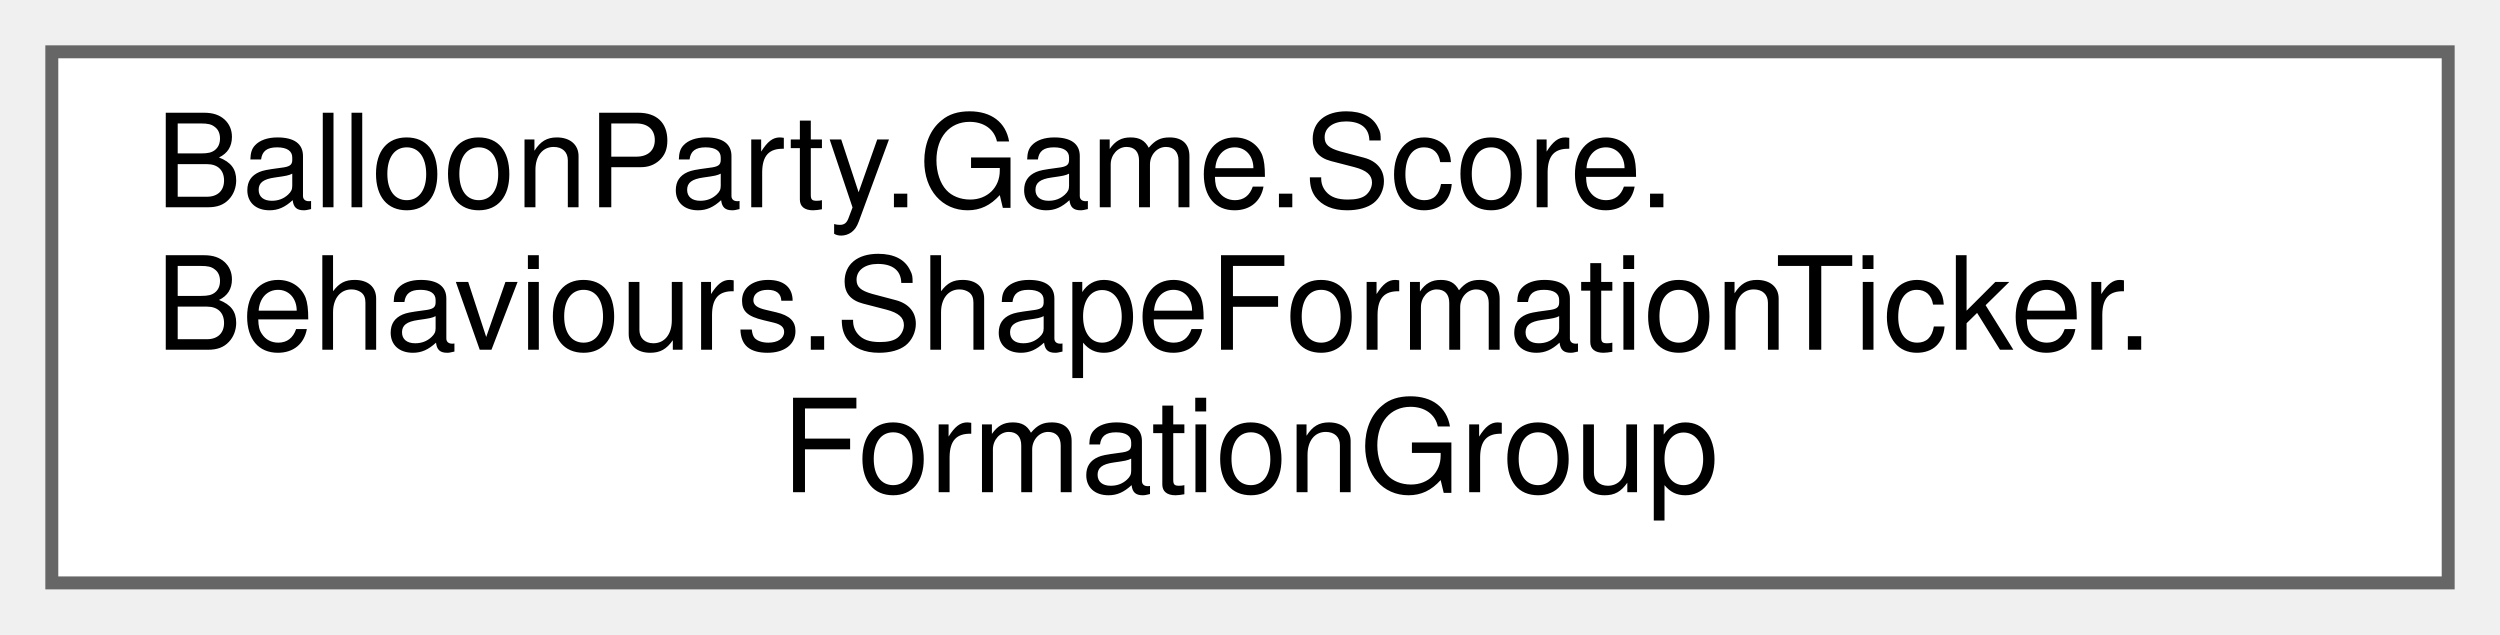
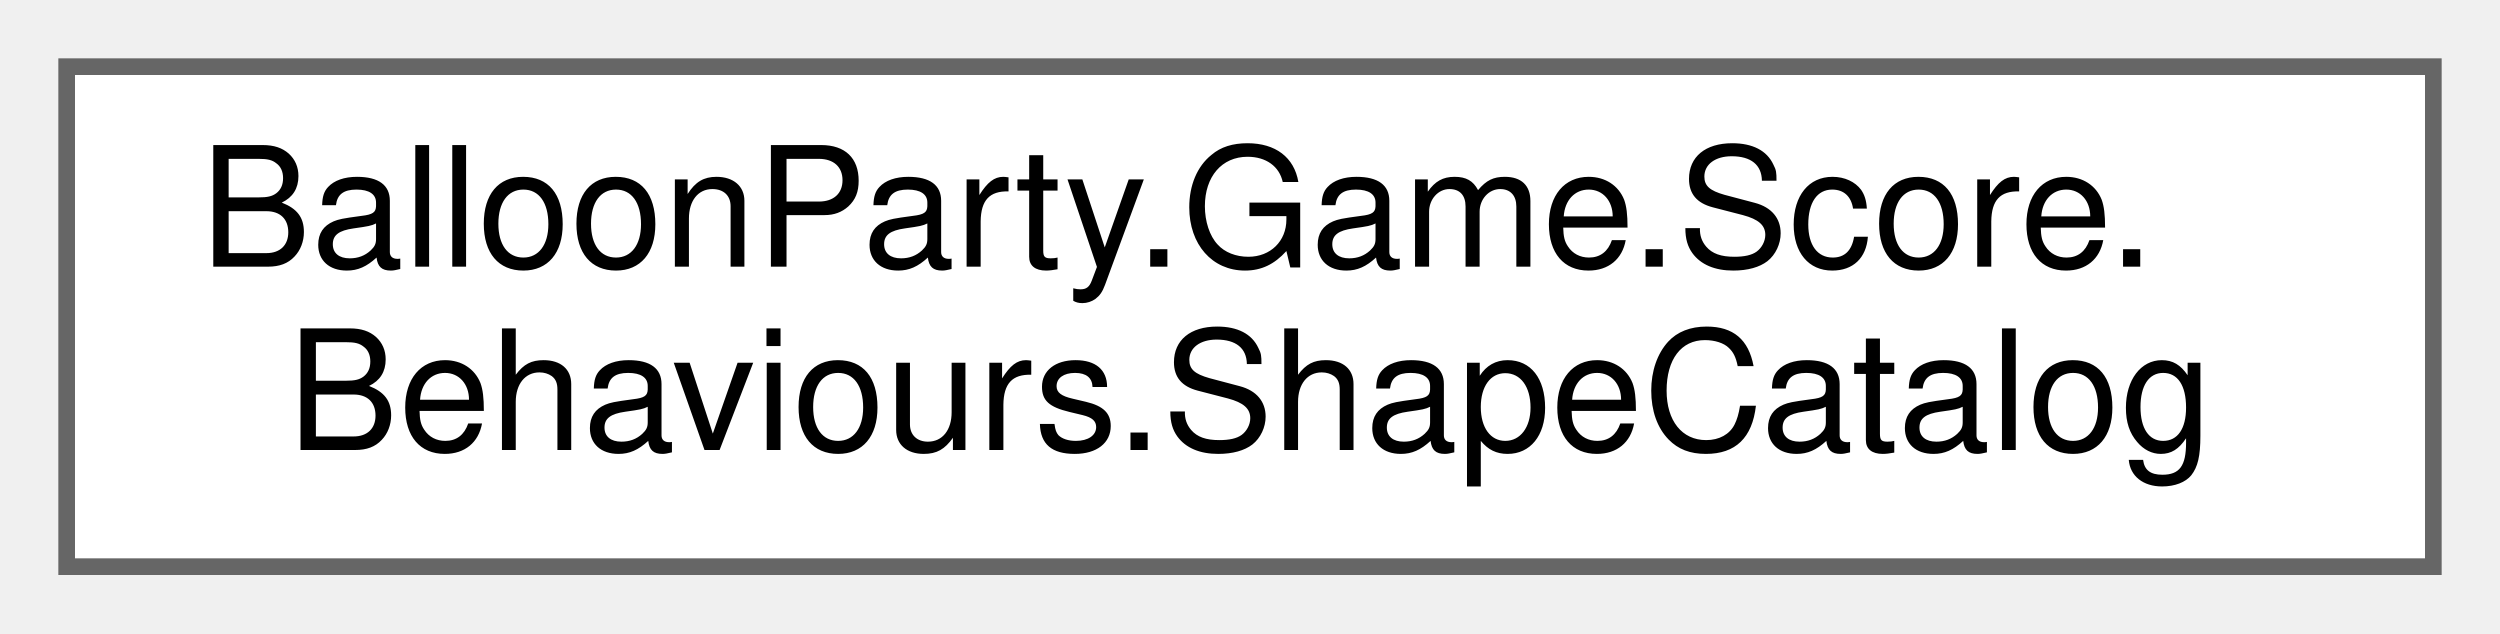
- <svg xmlns="http://www.w3.org/2000/svg" xmlns:xlink="http://www.w3.org/1999/xlink" width="193pt" height="49pt" viewBox="0.00 0.00 193.00 49.00">
-   <g id="graph0" class="graph" transform="scale(1 1) rotate(0) translate(4 45)">
+ <svg xmlns="http://www.w3.org/2000/svg" xmlns:xlink="http://www.w3.org/1999/xlink" width="150pt" height="38pt" viewBox="0.00 0.00 150.00 38.00">
+   <g id="graph0" class="graph" transform="scale(1 1) rotate(0) translate(4 34)">
    <g id="Node000000" class="node">
      <g id="a_Node000000">
-         <a xlink:href="classBalloonParty_1_1Game_1_1Score_1_1Behaviours_1_1ShapeFormationTicker_1_1FormationGroup.html" target="_top" xlink:title=" ">
-           <polygon fill="white" stroke="#666666" points="185,-41 0,-41 0,0 185,0 185,-41" />
-           <text text-anchor="start" x="8" y="-29" font-family="Helvetica,sans-Serif" font-size="10.00">BalloonParty.Game.Score.</text>
-           <text text-anchor="start" x="8" y="-18" font-family="Helvetica,sans-Serif" font-size="10.00">Behaviours.ShapeFormationTicker.</text>
-           <text text-anchor="middle" x="92.5" y="-7" font-family="Helvetica,sans-Serif" font-size="10.00">FormationGroup</text>
+         <a xlink:href="classBalloonParty_1_1Game_1_1Score_1_1Behaviours_1_1ShapeCatalog.html" target="_top" xlink:title="Hand-authored 3D shape data for BigScore formations.">
+           <polygon fill="white" stroke="#666666" points="142,-30 0,-30 0,0 142,0 142,-30" />
+           <text text-anchor="start" x="8" y="-18" font-family="Helvetica,sans-Serif" font-size="10.00">BalloonParty.Game.Score.</text>
+           <text text-anchor="middle" x="71" y="-7" font-family="Helvetica,sans-Serif" font-size="10.00">Behaviours.ShapeCatalog</text>
        </a>
      </g>
    </g>
  </g>
</svg>
